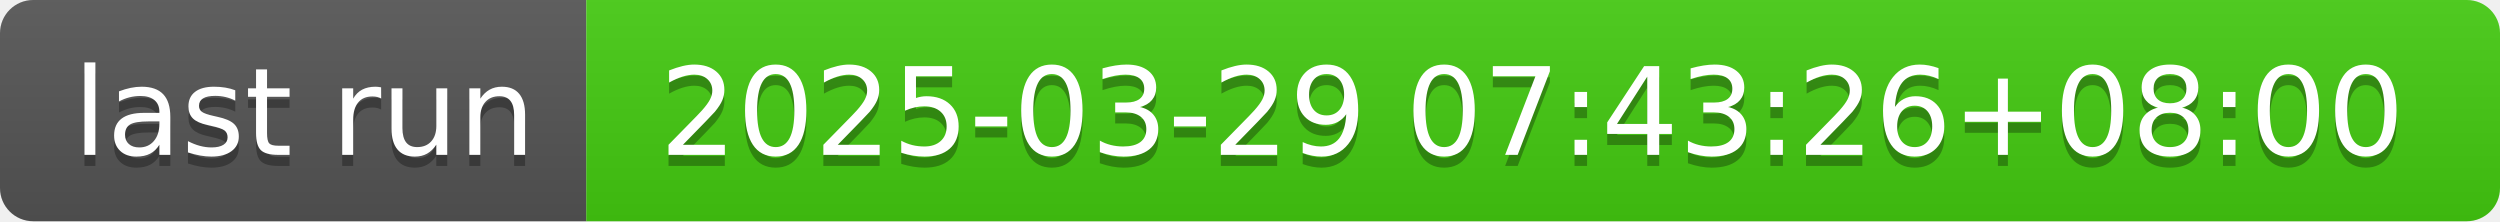
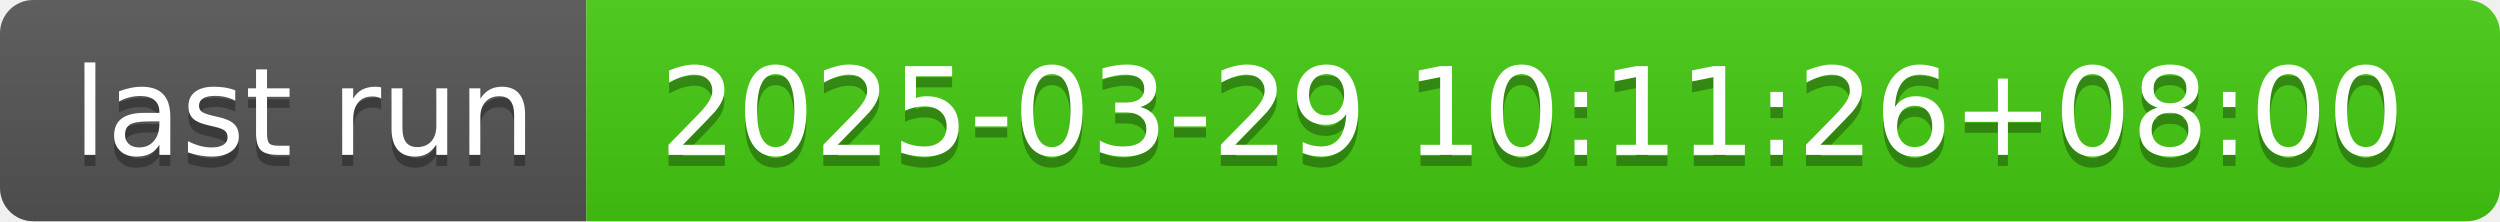
- <svg xmlns="http://www.w3.org/2000/svg" width="226" height="20" role="img" aria-label="last run: 2025-03-29 07:43:26+08:00">
+ <svg xmlns="http://www.w3.org/2000/svg" width="226" height="20" role="img" aria-label="last run: 2025-03-29 10:11:26+08:00">
  <linearGradient id="s" x2="0" y2="100%">
    <stop offset="0" stop-color="#bbb" stop-opacity=".1" />
    <stop offset="1" stop-opacity=".1" />
  </linearGradient>
  <clipPath id="r">
    <rect width="226" height="20" rx="3" fill="#fff" />
  </clipPath>
  <g clip-path="url(#r)">
    <rect width="53" height="20" fill="#555" />
    <rect x="53" width="173" height="20" fill="#4c1" />
    <rect width="226" height="20" fill="url(#s)" />
  </g>
  <g fill="#fff" text-anchor="middle" font-family="Verdana,Geneva,DejaVu Sans,sans-serif" text-rendering="geometricPrecision" font-size="110">
    <text aria-hidden="true" x="275" y="150" fill="#010101" fill-opacity=".3" transform="scale(.1)" textLength="430">last run</text>
    <text x="275" y="140" transform="scale(.1)" fill="#fff" textLength="430">last run</text>
-     <text aria-hidden="true" x="1385" y="150" fill="#010101" fill-opacity=".3" transform="scale(.1)" textLength="1630">2025-03-29 07:43:26+08:00</text>
-     <text x="1385" y="140" transform="scale(.1)" fill="#fff" textLength="1630">2025-03-29 07:43:26+08:00</text>
+     <text aria-hidden="true" x="1385" y="150" fill="#010101" fill-opacity=".3" transform="scale(.1)" textLength="1630">2025-03-29 10:11:26+08:00</text>
+     <text x="1385" y="140" transform="scale(.1)" fill="#fff" textLength="1630">2025-03-29 10:11:26+08:00</text>
  </g>
</svg>
